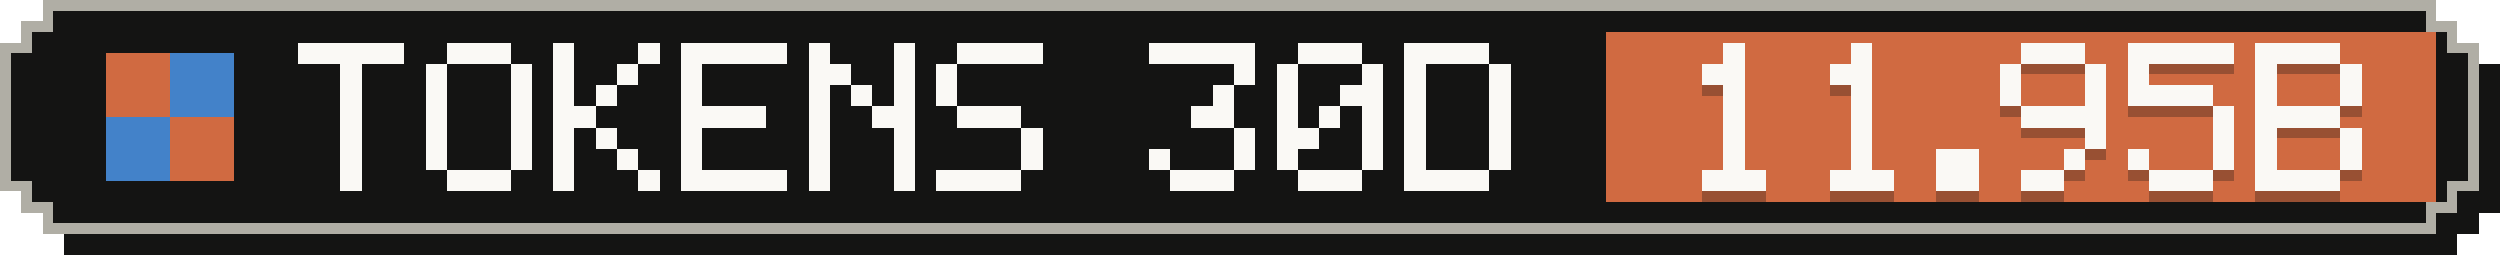
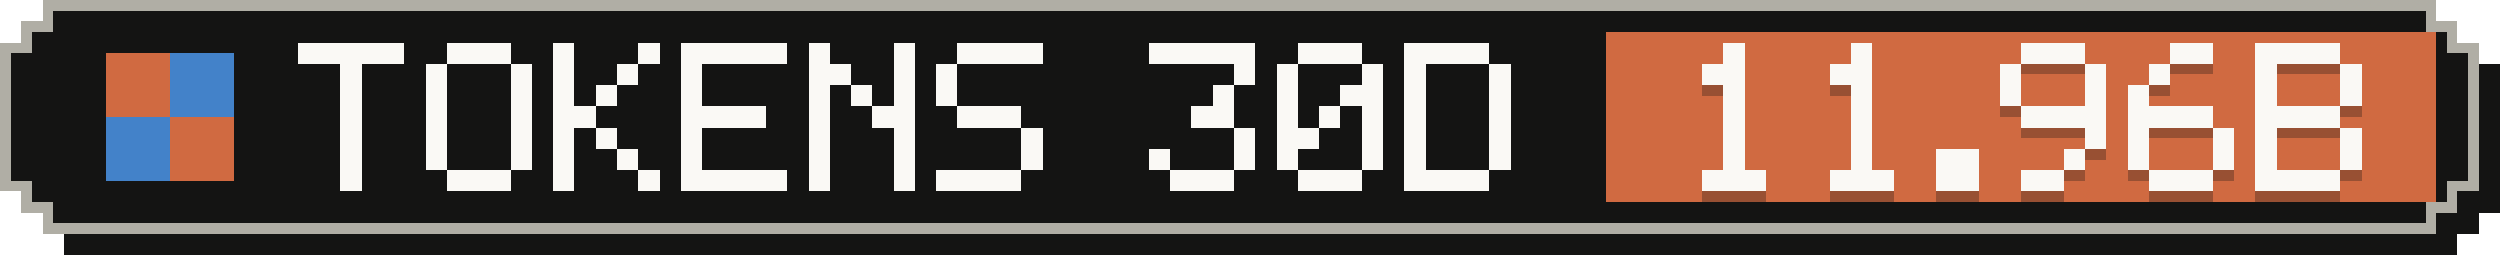
- <svg xmlns="http://www.w3.org/2000/svg" width="235" height="24" viewBox="0 0 235 24" role="img" aria-label="Tokens, last 30 days: 11.95B">
+ <svg xmlns="http://www.w3.org/2000/svg" width="235" height="24" viewBox="0 0 235 24" role="img" aria-label="Tokens, last 30 days: 11.96B">
  <g shape-rendering="crispEdges">
    <path fill="#141413" d="M6,2 H231 V4 H233 V6 H235 V20 H233 V22 H231 V24 H6 V22 H4 V20 H2 V6 H4 V4 H6 Z" />
    <path fill="#b0aea5" d="M4,0 H229 V2 H231 V4 H233 V18 H231 V20 H229 V22 H4 V20 H2 V18 H0 V4 H2 V2 H4 Z" />
    <path fill="#141413" d="M5,1 H228 V3 H230 V5 H232 V17 H230 V19 H228 V21 H5 V19 H3 V17 H1 V5 H3 V3 H5 Z" />
    <rect fill="#d06a41" x="151" y="3" width="78" height="16" />
    <g fill="#d06a41">
      <rect x="10" y="5" width="6" height="6" />
      <rect x="16" y="11" width="6" height="6" />
    </g>
    <g fill="#4382c9">
      <rect x="16" y="5" width="6" height="6" />
      <rect x="10" y="11" width="6" height="6" />
    </g>
    <g fill="#faf9f5">
      <rect x="28" y="4" width="10" height="2" />
      <rect x="32" y="6" width="2" height="2" />
      <rect x="32" y="8" width="2" height="2" />
      <rect x="32" y="10" width="2" height="2" />
      <rect x="32" y="12" width="2" height="2" />
      <rect x="32" y="14" width="2" height="2" />
      <rect x="32" y="16" width="2" height="2" />
      <rect x="42" y="4" width="6" height="2" />
      <rect x="40" y="6" width="2" height="2" />
      <rect x="48" y="6" width="2" height="2" />
      <rect x="40" y="8" width="2" height="2" />
      <rect x="48" y="8" width="2" height="2" />
      <rect x="40" y="10" width="2" height="2" />
      <rect x="48" y="10" width="2" height="2" />
      <rect x="40" y="12" width="2" height="2" />
      <rect x="48" y="12" width="2" height="2" />
      <rect x="40" y="14" width="2" height="2" />
      <rect x="48" y="14" width="2" height="2" />
      <rect x="42" y="16" width="6" height="2" />
      <rect x="52" y="4" width="2" height="2" />
      <rect x="60" y="4" width="2" height="2" />
      <rect x="52" y="6" width="2" height="2" />
      <rect x="58" y="6" width="2" height="2" />
      <rect x="52" y="8" width="2" height="2" />
      <rect x="56" y="8" width="2" height="2" />
      <rect x="52" y="10" width="4" height="2" />
      <rect x="52" y="12" width="2" height="2" />
      <rect x="56" y="12" width="2" height="2" />
      <rect x="52" y="14" width="2" height="2" />
      <rect x="58" y="14" width="2" height="2" />
      <rect x="52" y="16" width="2" height="2" />
      <rect x="60" y="16" width="2" height="2" />
      <rect x="64" y="4" width="10" height="2" />
      <rect x="64" y="6" width="2" height="2" />
      <rect x="64" y="8" width="2" height="2" />
      <rect x="64" y="10" width="8" height="2" />
      <rect x="64" y="12" width="2" height="2" />
      <rect x="64" y="14" width="2" height="2" />
      <rect x="64" y="16" width="10" height="2" />
      <rect x="76" y="4" width="2" height="2" />
      <rect x="84" y="4" width="2" height="2" />
      <rect x="76" y="6" width="4" height="2" />
      <rect x="84" y="6" width="2" height="2" />
      <rect x="76" y="8" width="2" height="2" />
      <rect x="80" y="8" width="2" height="2" />
      <rect x="84" y="8" width="2" height="2" />
      <rect x="76" y="10" width="2" height="2" />
      <rect x="82" y="10" width="4" height="2" />
      <rect x="76" y="12" width="2" height="2" />
      <rect x="84" y="12" width="2" height="2" />
      <rect x="76" y="14" width="2" height="2" />
      <rect x="84" y="14" width="2" height="2" />
      <rect x="76" y="16" width="2" height="2" />
      <rect x="84" y="16" width="2" height="2" />
      <rect x="90" y="4" width="8" height="2" />
      <rect x="88" y="6" width="2" height="2" />
      <rect x="88" y="8" width="2" height="2" />
      <rect x="90" y="10" width="6" height="2" />
      <rect x="96" y="12" width="2" height="2" />
      <rect x="96" y="14" width="2" height="2" />
      <rect x="88" y="16" width="8" height="2" />
      <rect x="108" y="4" width="10" height="2" />
      <rect x="116" y="6" width="2" height="2" />
      <rect x="114" y="8" width="2" height="2" />
      <rect x="112" y="10" width="4" height="2" />
      <rect x="116" y="12" width="2" height="2" />
      <rect x="108" y="14" width="2" height="2" />
      <rect x="116" y="14" width="2" height="2" />
      <rect x="110" y="16" width="6" height="2" />
      <rect x="122" y="4" width="6" height="2" />
      <rect x="120" y="6" width="2" height="2" />
      <rect x="128" y="6" width="2" height="2" />
      <rect x="120" y="8" width="2" height="2" />
      <rect x="126" y="8" width="4" height="2" />
      <rect x="120" y="10" width="2" height="2" />
      <rect x="124" y="10" width="2" height="2" />
      <rect x="128" y="10" width="2" height="2" />
      <rect x="120" y="12" width="4" height="2" />
      <rect x="128" y="12" width="2" height="2" />
      <rect x="120" y="14" width="2" height="2" />
      <rect x="128" y="14" width="2" height="2" />
      <rect x="122" y="16" width="6" height="2" />
      <rect x="132" y="4" width="8" height="2" />
      <rect x="132" y="6" width="2" height="2" />
      <rect x="140" y="6" width="2" height="2" />
      <rect x="132" y="8" width="2" height="2" />
      <rect x="140" y="8" width="2" height="2" />
      <rect x="132" y="10" width="2" height="2" />
      <rect x="140" y="10" width="2" height="2" />
      <rect x="132" y="12" width="2" height="2" />
      <rect x="140" y="12" width="2" height="2" />
      <rect x="132" y="14" width="2" height="2" />
      <rect x="140" y="14" width="2" height="2" />
      <rect x="132" y="16" width="8" height="2" />
    </g>
    <g fill="#141413" fill-opacity=".3">
      <rect x="162" y="5" width="2" height="2" />
      <rect x="160" y="7" width="4" height="2" />
      <rect x="162" y="9" width="2" height="2" />
      <rect x="162" y="11" width="2" height="2" />
      <rect x="162" y="13" width="2" height="2" />
      <rect x="162" y="15" width="2" height="2" />
      <rect x="160" y="17" width="6" height="2" />
      <rect x="174" y="5" width="2" height="2" />
      <rect x="172" y="7" width="4" height="2" />
      <rect x="174" y="9" width="2" height="2" />
      <rect x="174" y="11" width="2" height="2" />
      <rect x="174" y="13" width="2" height="2" />
      <rect x="174" y="15" width="2" height="2" />
      <rect x="172" y="17" width="6" height="2" />
      <rect x="182" y="15" width="4" height="2" />
      <rect x="182" y="17" width="4" height="2" />
      <rect x="190" y="5" width="6" height="2" />
      <rect x="188" y="7" width="2" height="2" />
      <rect x="196" y="7" width="2" height="2" />
      <rect x="188" y="9" width="2" height="2" />
      <rect x="196" y="9" width="2" height="2" />
      <rect x="190" y="11" width="8" height="2" />
      <rect x="196" y="13" width="2" height="2" />
      <rect x="194" y="15" width="2" height="2" />
      <rect x="190" y="17" width="4" height="2" />
-       <rect x="200" y="5" width="10" height="2" />
-       <rect x="200" y="7" width="2" height="2" />
-       <rect x="200" y="9" width="8" height="2" />
-       <rect x="208" y="11" width="2" height="2" />
+       <rect x="204" y="5" width="4" height="2" />
+       <rect x="202" y="7" width="2" height="2" />
+       <rect x="200" y="9" width="2" height="2" />
+       <rect x="200" y="11" width="8" height="2" />
+       <rect x="200" y="13" width="2" height="2" />
      <rect x="208" y="13" width="2" height="2" />
      <rect x="200" y="15" width="2" height="2" />
      <rect x="208" y="15" width="2" height="2" />
      <rect x="202" y="17" width="6" height="2" />
      <rect x="212" y="5" width="8" height="2" />
      <rect x="212" y="7" width="2" height="2" />
      <rect x="220" y="7" width="2" height="2" />
      <rect x="212" y="9" width="2" height="2" />
      <rect x="220" y="9" width="2" height="2" />
      <rect x="212" y="11" width="8" height="2" />
      <rect x="212" y="13" width="2" height="2" />
      <rect x="220" y="13" width="2" height="2" />
      <rect x="212" y="15" width="2" height="2" />
      <rect x="220" y="15" width="2" height="2" />
      <rect x="212" y="17" width="8" height="2" />
    </g>
    <g fill="#faf9f5">
      <rect x="162" y="4" width="2" height="2" />
      <rect x="160" y="6" width="4" height="2" />
      <rect x="162" y="8" width="2" height="2" />
      <rect x="162" y="10" width="2" height="2" />
      <rect x="162" y="12" width="2" height="2" />
      <rect x="162" y="14" width="2" height="2" />
      <rect x="160" y="16" width="6" height="2" />
      <rect x="174" y="4" width="2" height="2" />
      <rect x="172" y="6" width="4" height="2" />
      <rect x="174" y="8" width="2" height="2" />
      <rect x="174" y="10" width="2" height="2" />
      <rect x="174" y="12" width="2" height="2" />
      <rect x="174" y="14" width="2" height="2" />
      <rect x="172" y="16" width="6" height="2" />
      <rect x="182" y="14" width="4" height="2" />
      <rect x="182" y="16" width="4" height="2" />
      <rect x="190" y="4" width="6" height="2" />
      <rect x="188" y="6" width="2" height="2" />
      <rect x="196" y="6" width="2" height="2" />
      <rect x="188" y="8" width="2" height="2" />
      <rect x="196" y="8" width="2" height="2" />
      <rect x="190" y="10" width="8" height="2" />
      <rect x="196" y="12" width="2" height="2" />
      <rect x="194" y="14" width="2" height="2" />
      <rect x="190" y="16" width="4" height="2" />
-       <rect x="200" y="4" width="10" height="2" />
-       <rect x="200" y="6" width="2" height="2" />
-       <rect x="200" y="8" width="8" height="2" />
-       <rect x="208" y="10" width="2" height="2" />
+       <rect x="204" y="4" width="4" height="2" />
+       <rect x="202" y="6" width="2" height="2" />
+       <rect x="200" y="8" width="2" height="2" />
+       <rect x="200" y="10" width="8" height="2" />
+       <rect x="200" y="12" width="2" height="2" />
      <rect x="208" y="12" width="2" height="2" />
      <rect x="200" y="14" width="2" height="2" />
      <rect x="208" y="14" width="2" height="2" />
      <rect x="202" y="16" width="6" height="2" />
      <rect x="212" y="4" width="8" height="2" />
      <rect x="212" y="6" width="2" height="2" />
      <rect x="220" y="6" width="2" height="2" />
      <rect x="212" y="8" width="2" height="2" />
      <rect x="220" y="8" width="2" height="2" />
      <rect x="212" y="10" width="8" height="2" />
      <rect x="212" y="12" width="2" height="2" />
      <rect x="220" y="12" width="2" height="2" />
      <rect x="212" y="14" width="2" height="2" />
      <rect x="220" y="14" width="2" height="2" />
      <rect x="212" y="16" width="8" height="2" />
    </g>
  </g>
</svg>
